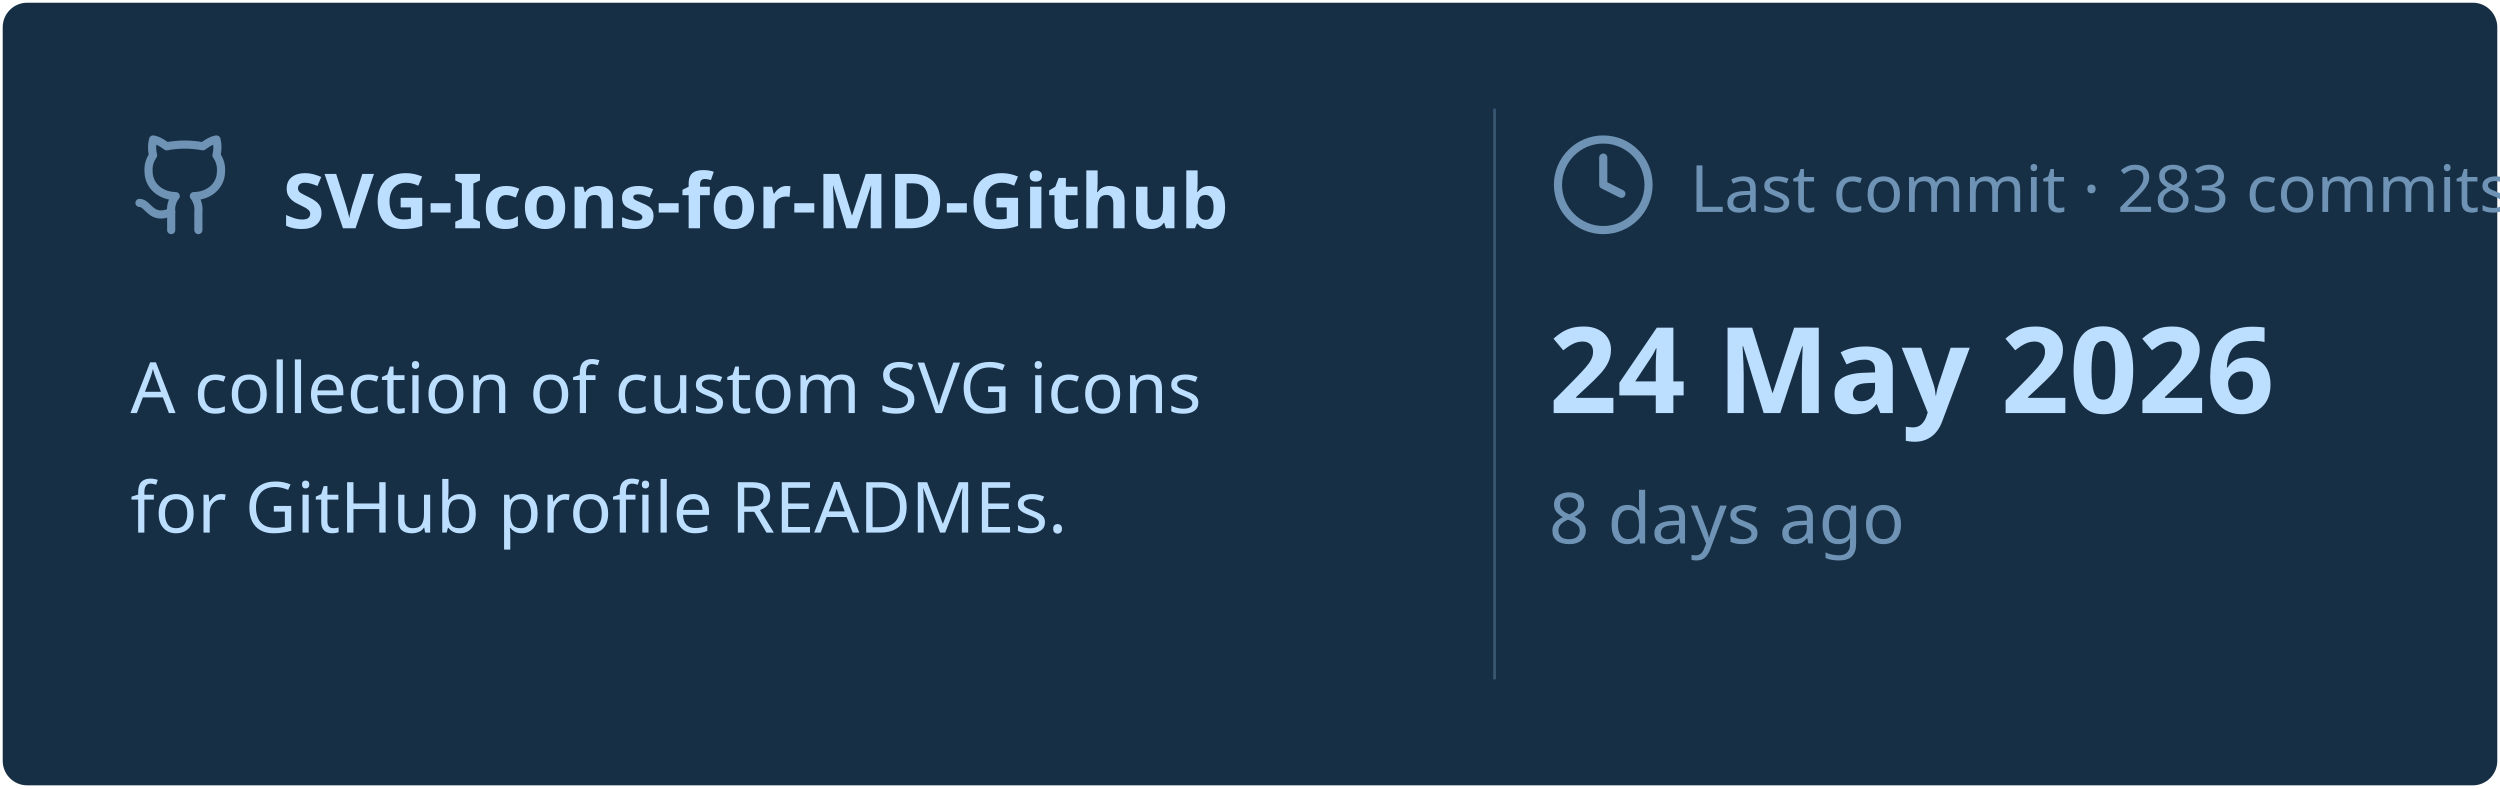
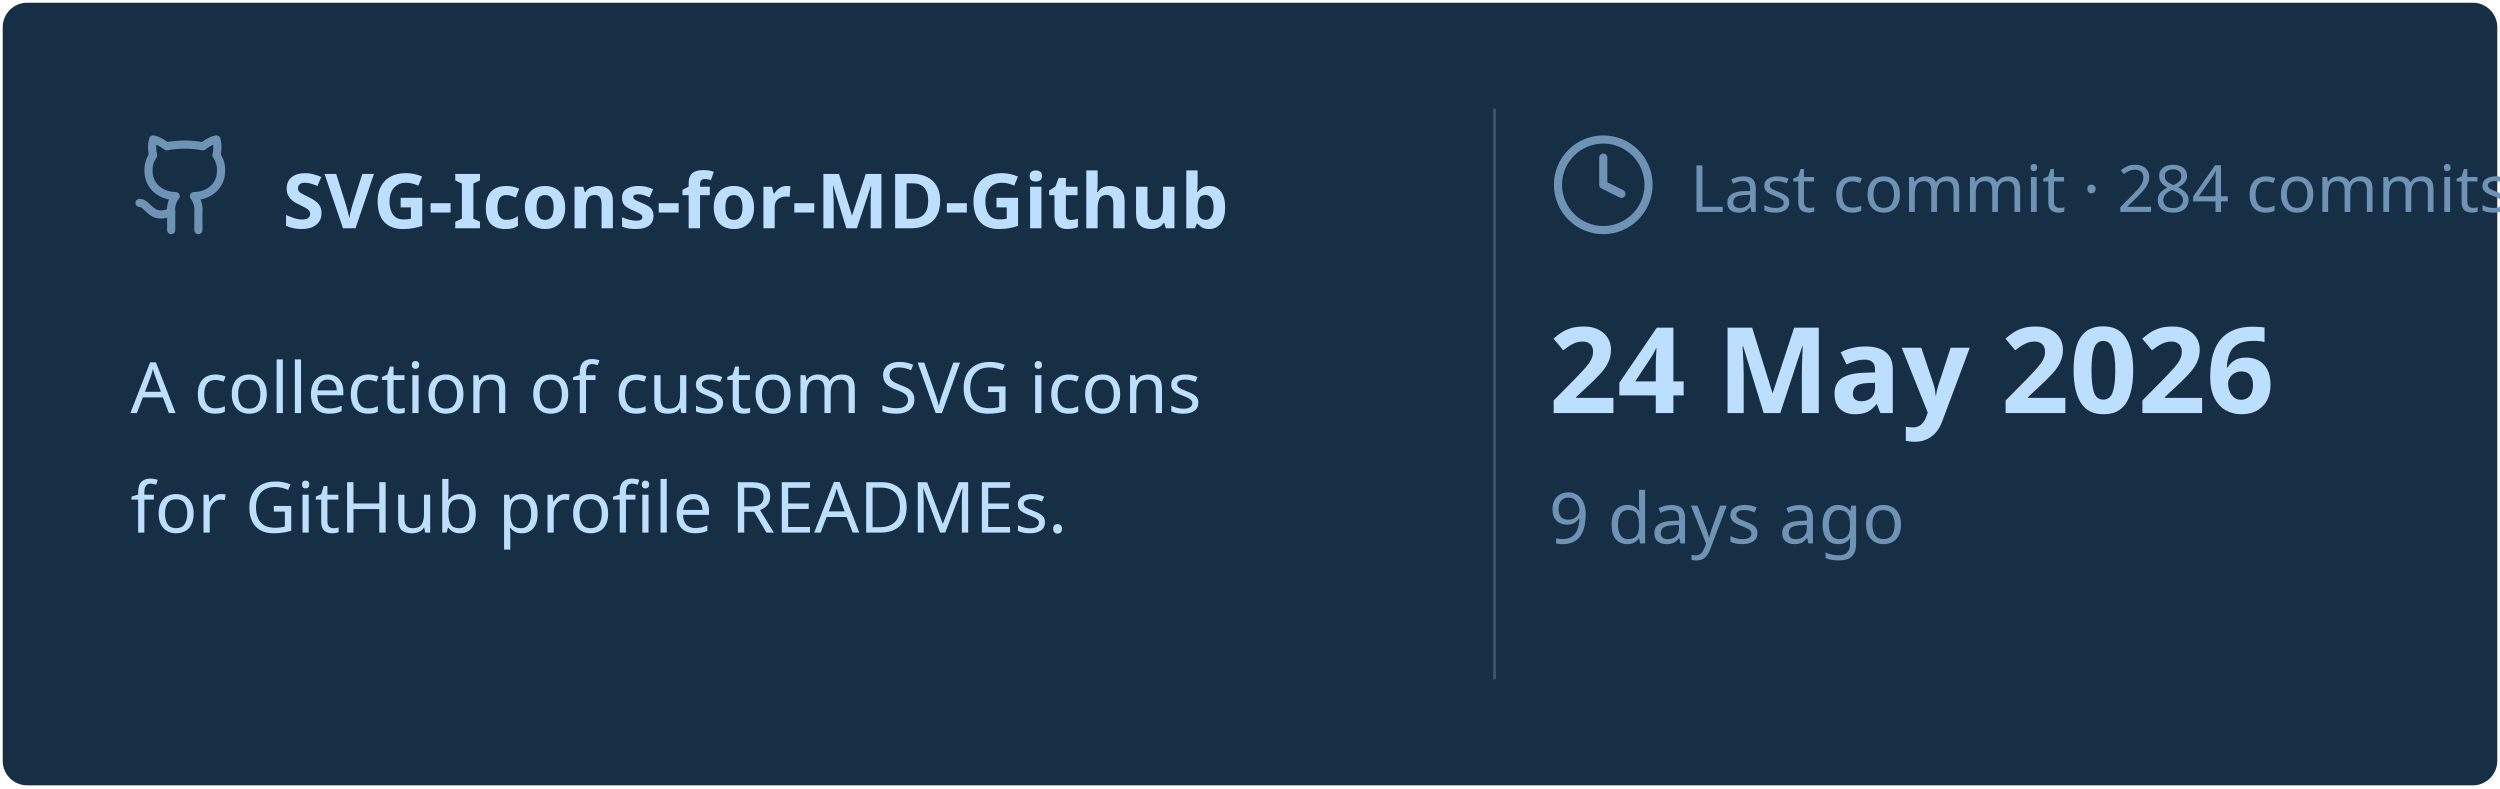
<svg xmlns="http://www.w3.org/2000/svg" viewBox="0 0 460 145" width="460px" height="145px">
  <rect stroke="#000000" stroke-opacity="0" fill="#172F45" rx="4.5" x="0.5" y="0.5" width="459" height="144" />
  <g transform="translate(24, 42)">
    <svg x="0" y="-18" width="20" height="20" viewBox="0 0 24 24" fill="none" stroke="#6E93B5" stroke-width="1.8" stroke-linecap="round" stroke-linejoin="round">
      <path d="M15 22v-4a4.8 4.8 0 0 0-1-3.5c3 0 6-2 6-5.5.08-1.25-.27-2.48-1-3.5.28-1.15.28-2.35 0-3.5 0 0-1 0-3 1.5-2.64-.5-5.36-.5-8 0C6 2 5 2 5 2c-.3 1.15-.3 2.35 0 3.5A5.403 5.403 0 0 0 4 9c0 3.5 3 5.5 6 5.5-.39.49-.68 1.05-.85 1.65-.17.6-.22 1.23-.15 1.85v4" />
      <path d="M9 18c-4.51 2-5-2-7-2" />
    </svg>
    <text x="28" y="0" font-family="&quot;Segoe UI&quot;, Ubuntu, sans-serif" font-size="14" font-weight="700" fill="#BDDFFF">SVG-Icons-for-MD-Github</text>
  </g>
  <text x="24" y="76" font-family="&quot;Segoe UI&quot;, Ubuntu, sans-serif" font-size="13" font-weight="400" fill="#BDDFFF">A collection of custom SVG icons</text>
  <text x="24" y="98" font-family="&quot;Segoe UI&quot;, Ubuntu, sans-serif" font-size="13" font-weight="400" fill="#BDDFFF">for GitHub profile READMEs.</text>
  <line x1="275" y1="20" x2="275" y2="125" stroke="#6E93B5" stroke-width="0.5" stroke-opacity="0.4" />
  <svg x="285" y="24" width="20" height="20" viewBox="0 0 24 24" fill="none" stroke="#6E93B5" stroke-width="1.8" stroke-linecap="round" stroke-linejoin="round">
    <circle cx="12" cy="12" r="10" />
    <polyline points="12 6 12 12 16 14" />
  </svg>
-   <text x="311" y="39" font-family="&quot;Segoe UI&quot;, Ubuntu, sans-serif" font-size="12" font-weight="400" fill="#6E93B5">Last commit · 283 commits</text>
+   <text x="311" y="39" font-family="&quot;Segoe UI&quot;, Ubuntu, sans-serif" font-size="12" font-weight="400" fill="#6E93B5">Last commit · 284 commits</text>
  <text x="285" y="76" font-family="&quot;Segoe UI&quot;, Ubuntu, sans-serif" font-size="22" font-weight="700" fill="#BDDFFF">24 May 2026</text>
-   <text x="285" y="100" font-family="&quot;Segoe UI&quot;, Ubuntu, sans-serif" font-size="13" font-weight="400" fill="#6E93B5">8 days ago</text>
+   <text x="285" y="100" font-family="&quot;Segoe UI&quot;, Ubuntu, sans-serif" font-size="13" font-weight="400" fill="#6E93B5">9 days ago</text>
</svg>
